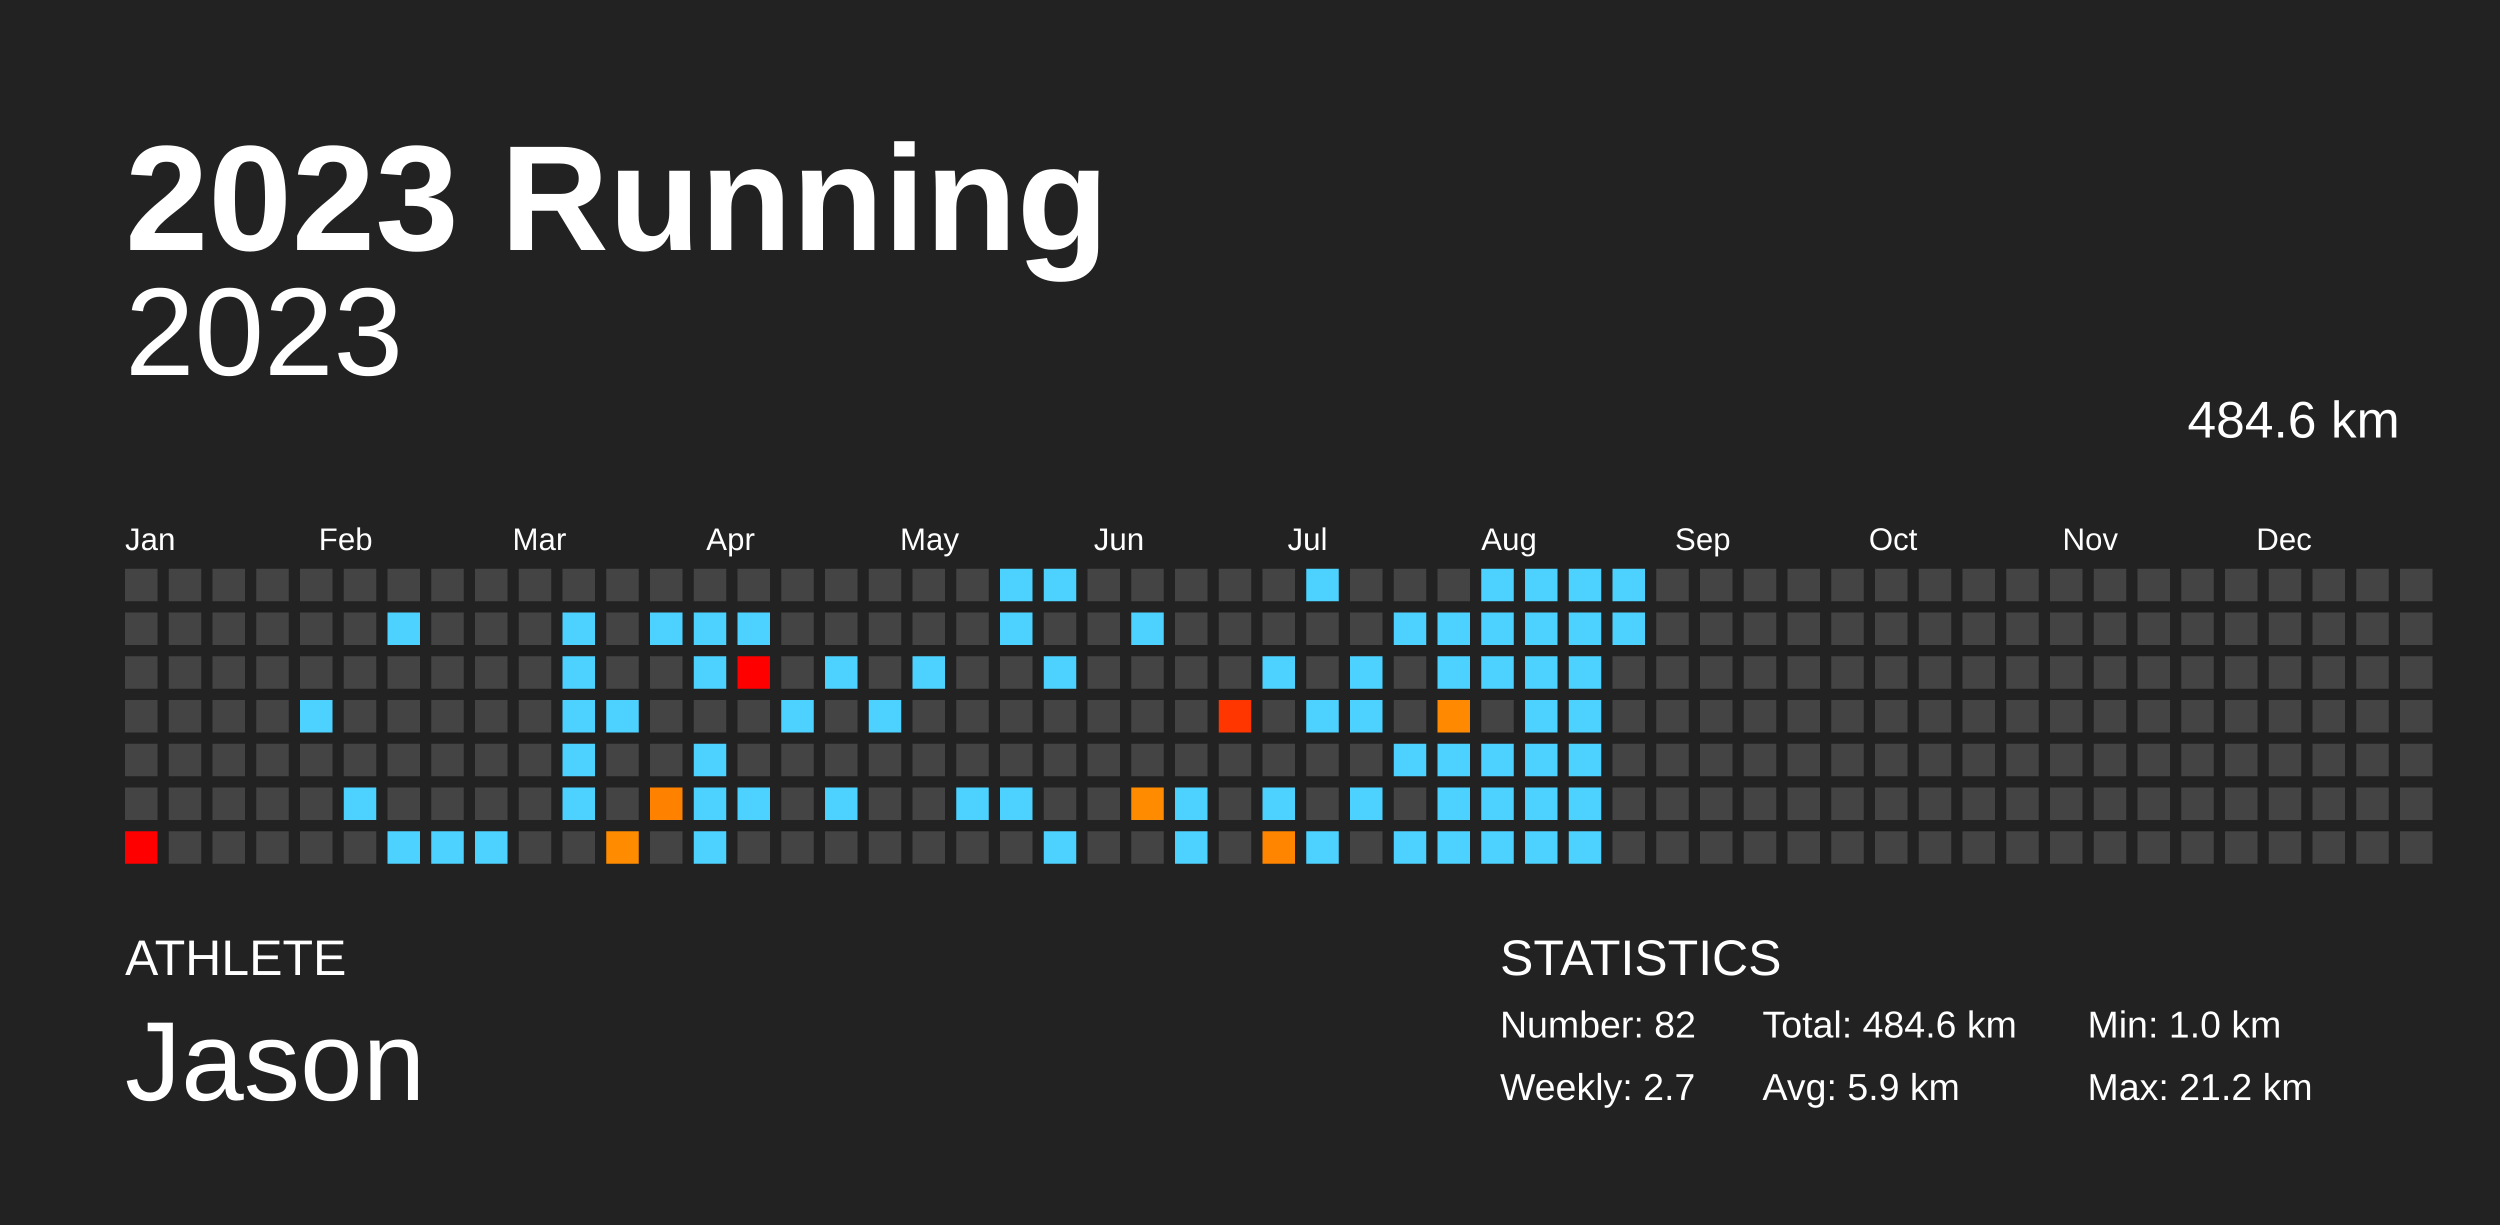
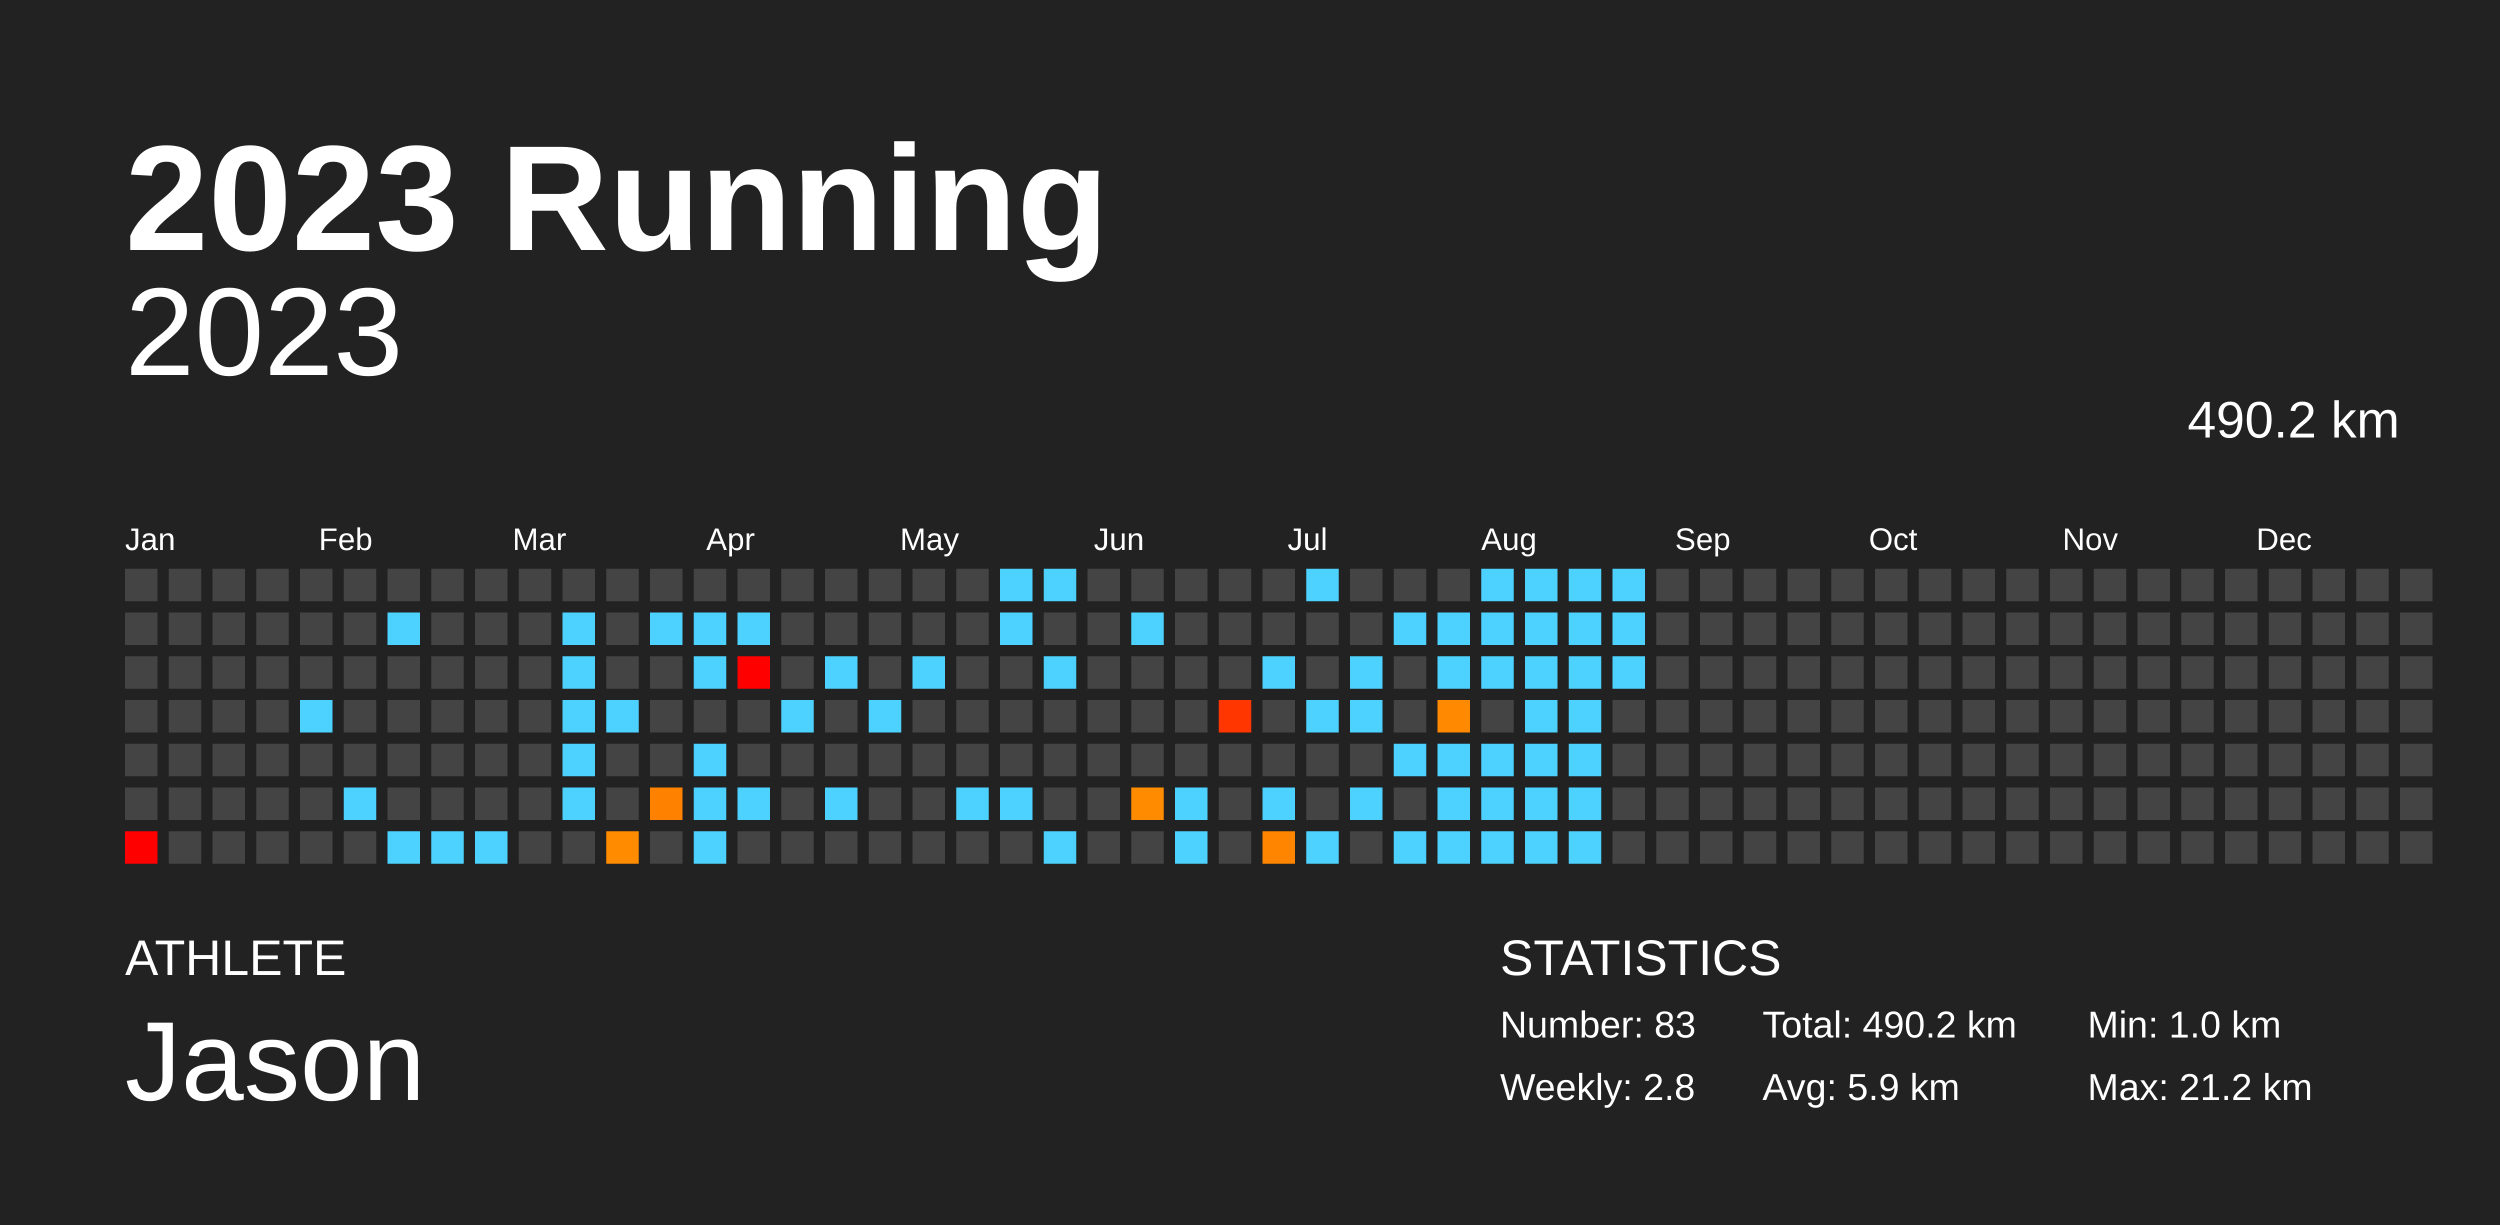
<svg xmlns="http://www.w3.org/2000/svg" baseProfile="full" height="98mm" version="1.1" viewBox="0,0,200,98" width="200mm">
  <defs />
  <rect fill="#222222" height="98" width="200" x="0" y="0" />
  <text fill="#FFFFFF" style="font-size:12px; font-family:Arial; font-weight:bold;" x="10" y="20">2023 Running</text>
  <text fill="#FFFFFF" style="font-size:4px; font-family:Arial" x="10" y="78">ATHLETE</text>
  <text fill="#FFFFFF" style="font-size:9px; font-family:Arial" x="10" y="88">Jason</text>
  <text fill="#FFFFFF" style="font-size:4px; font-family:Arial" x="120" y="78">STATISTICS</text>
-   <text fill="#FFFFFF" style="font-size:3px; font-family:Arial" x="120" y="83">Number: 82</text>
-   <text fill="#FFFFFF" style="font-size:3px; font-family:Arial" x="120" y="88">Weekly: 2.7</text>
-   <text fill="#FFFFFF" style="font-size:3px; font-family:Arial" x="141" y="83">Total: 484.6 km</text>
+   <text fill="#FFFFFF" style="font-size:3px; font-family:Arial" x="120" y="83">Number: 83</text>
+   <text fill="#FFFFFF" style="font-size:3px; font-family:Arial" x="120" y="88">Weekly: 2.8</text>
+   <text fill="#FFFFFF" style="font-size:3px; font-family:Arial" x="141" y="83">Total: 490.2 km</text>
  <text fill="#FFFFFF" style="font-size:3px; font-family:Arial" x="141" y="88">Avg: 5.9 km</text>
  <text fill="#FFFFFF" style="font-size:3px; font-family:Arial" x="167" y="83">Min: 1.0 km</text>
  <text fill="#FFFFFF" style="font-size:3px; font-family:Arial" x="167" y="88">Max: 21.2 km</text>
  <text alignment-baseline="hanging" fill="#FFFFFF" style="font-size:10.0px; font-family:Arial;" x="10" y="30">2023</text>
-   <text alignment-baseline="hanging" fill="#FFFFFF" style="font-size:4.125px; font-family:Arial;" x="175" y="35">484.6 km</text>
+   <text alignment-baseline="hanging" fill="#FFFFFF" style="font-size:4.125px; font-family:Arial;" x="175" y="35">490.2 km</text>
  <text fill="#FFFFFF" style="font-size:2.5px; font-family:Arial" x="10.0" y="44">Jan</text>
  <text fill="#FFFFFF" style="font-size:2.5px; font-family:Arial" x="25.5" y="44">Feb</text>
  <text fill="#FFFFFF" style="font-size:2.5px; font-family:Arial" x="41.0" y="44">Mar</text>
  <text fill="#FFFFFF" style="font-size:2.5px; font-family:Arial" x="56.5" y="44">Apr</text>
  <text fill="#FFFFFF" style="font-size:2.5px; font-family:Arial" x="72.0" y="44">May</text>
  <text fill="#FFFFFF" style="font-size:2.5px; font-family:Arial" x="87.5" y="44">Jun</text>
  <text fill="#FFFFFF" style="font-size:2.5px; font-family:Arial" x="103.0" y="44">Jul</text>
  <text fill="#FFFFFF" style="font-size:2.5px; font-family:Arial" x="118.5" y="44">Aug</text>
  <text fill="#FFFFFF" style="font-size:2.5px; font-family:Arial" x="134.0" y="44">Sep</text>
  <text fill="#FFFFFF" style="font-size:2.5px; font-family:Arial" x="149.5" y="44">Oct</text>
  <text fill="#FFFFFF" style="font-size:2.5px; font-family:Arial" x="165.0" y="44">Nov</text>
  <text fill="#FFFFFF" style="font-size:2.5px; font-family:Arial" x="180.5" y="44">Dec</text>
  <rect fill="#444444" height="2.6" width="2.6" x="10.0" y="45.5" />
  <rect fill="#444444" height="2.6" width="2.6" x="10.0" y="49.0" />
  <rect fill="#444444" height="2.6" width="2.6" x="10.0" y="52.5" />
  <rect fill="#444444" height="2.6" width="2.6" x="10.0" y="56.0" />
  <rect fill="#444444" height="2.6" width="2.6" x="10.0" y="59.5" />
  <rect fill="#444444" height="2.6" width="2.6" x="10.0" y="63.0" />
  <rect fill="red" height="2.6" width="2.6" x="10.0" y="66.5" />
  <rect fill="#444444" height="2.6" width="2.6" x="13.5" y="45.5" />
  <rect fill="#444444" height="2.6" width="2.6" x="13.5" y="49.0" />
  <rect fill="#444444" height="2.6" width="2.6" x="13.5" y="52.5" />
  <rect fill="#444444" height="2.6" width="2.6" x="13.5" y="56.0" />
  <rect fill="#444444" height="2.6" width="2.6" x="13.5" y="59.5" />
  <rect fill="#444444" height="2.6" width="2.6" x="13.5" y="63.0" />
  <rect fill="#444444" height="2.6" width="2.6" x="13.5" y="66.5" />
  <rect fill="#444444" height="2.6" width="2.6" x="17.0" y="45.5" />
  <rect fill="#444444" height="2.6" width="2.6" x="17.0" y="49.0" />
  <rect fill="#444444" height="2.6" width="2.6" x="17.0" y="52.5" />
  <rect fill="#444444" height="2.6" width="2.6" x="17.0" y="56.0" />
  <rect fill="#444444" height="2.6" width="2.6" x="17.0" y="59.5" />
  <rect fill="#444444" height="2.6" width="2.6" x="17.0" y="63.0" />
  <rect fill="#444444" height="2.6" width="2.6" x="17.0" y="66.5" />
  <rect fill="#444444" height="2.6" width="2.6" x="20.5" y="45.5" />
  <rect fill="#444444" height="2.6" width="2.6" x="20.5" y="49.0" />
  <rect fill="#444444" height="2.6" width="2.6" x="20.5" y="52.5" />
  <rect fill="#444444" height="2.6" width="2.6" x="20.5" y="56.0" />
  <rect fill="#444444" height="2.6" width="2.6" x="20.5" y="59.5" />
  <rect fill="#444444" height="2.6" width="2.6" x="20.5" y="63.0" />
  <rect fill="#444444" height="2.6" width="2.6" x="20.5" y="66.5" />
  <rect fill="#444444" height="2.6" width="2.6" x="24.0" y="45.5" />
  <rect fill="#444444" height="2.6" width="2.6" x="24.0" y="49.0" />
  <rect fill="#444444" height="2.6" width="2.6" x="24.0" y="52.5" />
  <rect fill="#4dd2ff" height="2.6" width="2.6" x="24.0" y="56.0" />
  <rect fill="#444444" height="2.6" width="2.6" x="24.0" y="59.5" />
  <rect fill="#444444" height="2.6" width="2.6" x="24.0" y="63.0" />
  <rect fill="#444444" height="2.6" width="2.6" x="24.0" y="66.5" />
  <rect fill="#444444" height="2.6" width="2.6" x="27.5" y="45.5" />
  <rect fill="#444444" height="2.6" width="2.6" x="27.5" y="49.0" />
  <rect fill="#444444" height="2.6" width="2.6" x="27.5" y="52.5" />
  <rect fill="#444444" height="2.6" width="2.6" x="27.5" y="56.0" />
  <rect fill="#444444" height="2.6" width="2.6" x="27.5" y="59.5" />
  <rect fill="#4dd2ff" height="2.6" width="2.6" x="27.5" y="63.0" />
  <rect fill="#444444" height="2.6" width="2.6" x="27.5" y="66.5" />
  <rect fill="#444444" height="2.6" width="2.6" x="31.0" y="45.5" />
  <rect fill="#4dd2ff" height="2.6" width="2.6" x="31.0" y="49.0" />
  <rect fill="#444444" height="2.6" width="2.6" x="31.0" y="52.5" />
  <rect fill="#444444" height="2.6" width="2.6" x="31.0" y="56.0" />
  <rect fill="#444444" height="2.6" width="2.6" x="31.0" y="59.5" />
  <rect fill="#444444" height="2.6" width="2.6" x="31.0" y="63.0" />
  <rect fill="#4dd2ff" height="2.6" width="2.6" x="31.0" y="66.5" />
  <rect fill="#444444" height="2.6" width="2.6" x="34.5" y="45.5" />
  <rect fill="#444444" height="2.6" width="2.6" x="34.5" y="49.0" />
  <rect fill="#444444" height="2.6" width="2.6" x="34.5" y="52.5" />
  <rect fill="#444444" height="2.6" width="2.6" x="34.5" y="56.0" />
  <rect fill="#444444" height="2.6" width="2.6" x="34.5" y="59.5" />
  <rect fill="#444444" height="2.6" width="2.6" x="34.5" y="63.0" />
  <rect fill="#4dd2ff" height="2.6" width="2.6" x="34.5" y="66.5" />
  <rect fill="#444444" height="2.6" width="2.6" x="38.0" y="45.5" />
  <rect fill="#444444" height="2.6" width="2.6" x="38.0" y="49.0" />
  <rect fill="#444444" height="2.6" width="2.6" x="38.0" y="52.5" />
  <rect fill="#444444" height="2.6" width="2.6" x="38.0" y="56.0" />
  <rect fill="#444444" height="2.6" width="2.6" x="38.0" y="59.5" />
  <rect fill="#444444" height="2.6" width="2.6" x="38.0" y="63.0" />
  <rect fill="#4dd2ff" height="2.6" width="2.6" x="38.0" y="66.5" />
  <rect fill="#444444" height="2.6" width="2.6" x="41.5" y="45.5" />
  <rect fill="#444444" height="2.6" width="2.6" x="41.5" y="49.0" />
  <rect fill="#444444" height="2.6" width="2.6" x="41.5" y="52.5" />
  <rect fill="#444444" height="2.6" width="2.6" x="41.5" y="56.0" />
  <rect fill="#444444" height="2.6" width="2.6" x="41.5" y="59.5" />
  <rect fill="#444444" height="2.6" width="2.6" x="41.5" y="63.0" />
  <rect fill="#444444" height="2.6" width="2.6" x="41.5" y="66.5" />
  <rect fill="#444444" height="2.6" width="2.6" x="45.0" y="45.5" />
  <rect fill="#4dd2ff" height="2.6" width="2.6" x="45.0" y="49.0" />
  <rect fill="#4dd2ff" height="2.6" width="2.6" x="45.0" y="52.5" />
  <rect fill="#4dd2ff" height="2.6" width="2.6" x="45.0" y="56.0" />
  <rect fill="#4dd2ff" height="2.6" width="2.6" x="45.0" y="59.5" />
  <rect fill="#4dd2ff" height="2.6" width="2.6" x="45.0" y="63.0" />
  <rect fill="#444444" height="2.6" width="2.6" x="45.0" y="66.5" />
  <rect fill="#444444" height="2.6" width="2.6" x="48.5" y="45.5" />
  <rect fill="#444444" height="2.6" width="2.6" x="48.5" y="49.0" />
  <rect fill="#444444" height="2.6" width="2.6" x="48.5" y="52.5" />
  <rect fill="#4dd2ff" height="2.6" width="2.6" x="48.5" y="56.0" />
  <rect fill="#444444" height="2.6" width="2.6" x="48.5" y="59.5" />
  <rect fill="#444444" height="2.6" width="2.6" x="48.5" y="63.0" />
  <rect fill="#ff8b00" height="2.6" width="2.6" x="48.5" y="66.5" />
  <rect fill="#444444" height="2.6" width="2.6" x="52.0" y="45.5" />
  <rect fill="#4dd2ff" height="2.6" width="2.6" x="52.0" y="49.0" />
  <rect fill="#444444" height="2.6" width="2.6" x="52.0" y="52.5" />
  <rect fill="#444444" height="2.6" width="2.6" x="52.0" y="56.0" />
  <rect fill="#444444" height="2.6" width="2.6" x="52.0" y="59.5" />
  <rect fill="#ff8100" height="2.6" width="2.6" x="52.0" y="63.0" />
  <rect fill="#444444" height="2.6" width="2.6" x="52.0" y="66.5" />
  <rect fill="#444444" height="2.6" width="2.6" x="55.5" y="45.5" />
  <rect fill="#4dd2ff" height="2.6" width="2.6" x="55.5" y="49.0" />
  <rect fill="#4dd2ff" height="2.6" width="2.6" x="55.5" y="52.5" />
  <rect fill="#444444" height="2.6" width="2.6" x="55.5" y="56.0" />
  <rect fill="#4dd2ff" height="2.6" width="2.6" x="55.5" y="59.5" />
  <rect fill="#4dd2ff" height="2.6" width="2.6" x="55.5" y="63.0" />
  <rect fill="#4dd2ff" height="2.6" width="2.6" x="55.5" y="66.5" />
  <rect fill="#444444" height="2.6" width="2.6" x="59.0" y="45.5" />
  <rect fill="#4dd2ff" height="2.6" width="2.6" x="59.0" y="49.0" />
  <rect fill="red" height="2.6" width="2.6" x="59.0" y="52.5" />
  <rect fill="#444444" height="2.6" width="2.6" x="59.0" y="56.0" />
  <rect fill="#444444" height="2.6" width="2.6" x="59.0" y="59.5" />
  <rect fill="#4dd2ff" height="2.6" width="2.6" x="59.0" y="63.0" />
  <rect fill="#444444" height="2.6" width="2.6" x="59.0" y="66.5" />
  <rect fill="#444444" height="2.6" width="2.6" x="62.5" y="45.5" />
  <rect fill="#444444" height="2.6" width="2.6" x="62.5" y="49.0" />
  <rect fill="#444444" height="2.6" width="2.6" x="62.5" y="52.5" />
  <rect fill="#4dd2ff" height="2.6" width="2.6" x="62.5" y="56.0" />
  <rect fill="#444444" height="2.6" width="2.6" x="62.5" y="59.5" />
  <rect fill="#444444" height="2.6" width="2.6" x="62.5" y="63.0" />
  <rect fill="#444444" height="2.6" width="2.6" x="62.5" y="66.5" />
  <rect fill="#444444" height="2.6" width="2.6" x="66.0" y="45.5" />
  <rect fill="#444444" height="2.6" width="2.6" x="66.0" y="49.0" />
  <rect fill="#4dd2ff" height="2.6" width="2.6" x="66.0" y="52.5" />
  <rect fill="#444444" height="2.6" width="2.6" x="66.0" y="56.0" />
  <rect fill="#444444" height="2.6" width="2.6" x="66.0" y="59.5" />
  <rect fill="#4dd2ff" height="2.6" width="2.6" x="66.0" y="63.0" />
  <rect fill="#444444" height="2.6" width="2.6" x="66.0" y="66.5" />
  <rect fill="#444444" height="2.6" width="2.6" x="69.5" y="45.5" />
  <rect fill="#444444" height="2.6" width="2.6" x="69.5" y="49.0" />
  <rect fill="#444444" height="2.6" width="2.6" x="69.5" y="52.5" />
  <rect fill="#4dd2ff" height="2.6" width="2.6" x="69.5" y="56.0" />
  <rect fill="#444444" height="2.6" width="2.6" x="69.5" y="59.5" />
  <rect fill="#444444" height="2.6" width="2.6" x="69.5" y="63.0" />
  <rect fill="#444444" height="2.6" width="2.6" x="69.5" y="66.5" />
  <rect fill="#444444" height="2.6" width="2.6" x="73.0" y="45.5" />
  <rect fill="#444444" height="2.6" width="2.6" x="73.0" y="49.0" />
  <rect fill="#4dd2ff" height="2.6" width="2.6" x="73.0" y="52.5" />
  <rect fill="#444444" height="2.6" width="2.6" x="73.0" y="56.0" />
  <rect fill="#444444" height="2.6" width="2.6" x="73.0" y="59.5" />
  <rect fill="#444444" height="2.6" width="2.6" x="73.0" y="63.0" />
  <rect fill="#444444" height="2.6" width="2.6" x="73.0" y="66.5" />
  <rect fill="#444444" height="2.6" width="2.6" x="76.5" y="45.5" />
  <rect fill="#444444" height="2.6" width="2.6" x="76.5" y="49.0" />
  <rect fill="#444444" height="2.6" width="2.6" x="76.5" y="52.5" />
  <rect fill="#444444" height="2.6" width="2.6" x="76.5" y="56.0" />
  <rect fill="#444444" height="2.6" width="2.6" x="76.5" y="59.5" />
  <rect fill="#4dd2ff" height="2.6" width="2.6" x="76.5" y="63.0" />
  <rect fill="#444444" height="2.6" width="2.6" x="76.5" y="66.5" />
  <rect fill="#4dd2ff" height="2.6" width="2.6" x="80.0" y="45.5" />
  <rect fill="#4dd2ff" height="2.6" width="2.6" x="80.0" y="49.0" />
  <rect fill="#444444" height="2.6" width="2.6" x="80.0" y="52.5" />
  <rect fill="#444444" height="2.6" width="2.6" x="80.0" y="56.0" />
  <rect fill="#444444" height="2.6" width="2.6" x="80.0" y="59.5" />
  <rect fill="#4dd2ff" height="2.6" width="2.6" x="80.0" y="63.0" />
  <rect fill="#444444" height="2.6" width="2.6" x="80.0" y="66.5" />
  <rect fill="#4dd2ff" height="2.6" width="2.6" x="83.5" y="45.5" />
  <rect fill="#444444" height="2.6" width="2.6" x="83.5" y="49.0" />
  <rect fill="#4dd2ff" height="2.6" width="2.6" x="83.5" y="52.5" />
  <rect fill="#444444" height="2.6" width="2.6" x="83.5" y="56.0" />
  <rect fill="#444444" height="2.6" width="2.6" x="83.5" y="59.5" />
  <rect fill="#444444" height="2.6" width="2.6" x="83.5" y="63.0" />
  <rect fill="#4dd2ff" height="2.6" width="2.6" x="83.5" y="66.5" />
  <rect fill="#444444" height="2.6" width="2.6" x="87.0" y="45.5" />
  <rect fill="#444444" height="2.6" width="2.6" x="87.0" y="49.0" />
  <rect fill="#444444" height="2.6" width="2.6" x="87.0" y="52.5" />
  <rect fill="#444444" height="2.6" width="2.6" x="87.0" y="56.0" />
  <rect fill="#444444" height="2.6" width="2.6" x="87.0" y="59.5" />
  <rect fill="#444444" height="2.6" width="2.6" x="87.0" y="63.0" />
  <rect fill="#444444" height="2.6" width="2.6" x="87.0" y="66.5" />
  <rect fill="#444444" height="2.6" width="2.6" x="90.5" y="45.5" />
  <rect fill="#4dd2ff" height="2.6" width="2.6" x="90.5" y="49.0" />
  <rect fill="#444444" height="2.6" width="2.6" x="90.5" y="52.5" />
  <rect fill="#444444" height="2.6" width="2.6" x="90.5" y="56.0" />
  <rect fill="#444444" height="2.6" width="2.6" x="90.5" y="59.5" />
  <rect fill="#ff8b00" height="2.6" width="2.6" x="90.5" y="63.0" />
  <rect fill="#444444" height="2.6" width="2.6" x="90.5" y="66.5" />
  <rect fill="#444444" height="2.6" width="2.6" x="94.0" y="45.5" />
  <rect fill="#444444" height="2.6" width="2.6" x="94.0" y="49.0" />
  <rect fill="#444444" height="2.6" width="2.6" x="94.0" y="52.5" />
  <rect fill="#444444" height="2.6" width="2.6" x="94.0" y="56.0" />
  <rect fill="#444444" height="2.6" width="2.6" x="94.0" y="59.5" />
  <rect fill="#4dd2ff" height="2.6" width="2.6" x="94.0" y="63.0" />
  <rect fill="#4dd2ff" height="2.6" width="2.6" x="94.0" y="66.5" />
  <rect fill="#444444" height="2.6" width="2.6" x="97.5" y="45.5" />
  <rect fill="#444444" height="2.6" width="2.6" x="97.5" y="49.0" />
  <rect fill="#444444" height="2.6" width="2.6" x="97.5" y="52.5" />
  <rect fill="#ff3600" height="2.6" width="2.6" x="97.5" y="56.0" />
  <rect fill="#444444" height="2.6" width="2.6" x="97.5" y="59.5" />
  <rect fill="#444444" height="2.6" width="2.6" x="97.5" y="63.0" />
  <rect fill="#444444" height="2.6" width="2.6" x="97.5" y="66.5" />
  <rect fill="#444444" height="2.6" width="2.6" x="101.0" y="45.5" />
  <rect fill="#444444" height="2.6" width="2.6" x="101.0" y="49.0" />
  <rect fill="#4dd2ff" height="2.6" width="2.6" x="101.0" y="52.5" />
  <rect fill="#444444" height="2.6" width="2.6" x="101.0" y="56.0" />
  <rect fill="#444444" height="2.6" width="2.6" x="101.0" y="59.5" />
  <rect fill="#4dd2ff" height="2.6" width="2.6" x="101.0" y="63.0" />
  <rect fill="#ff8500" height="2.6" width="2.6" x="101.0" y="66.5" />
  <rect fill="#4dd2ff" height="2.6" width="2.6" x="104.5" y="45.5" />
  <rect fill="#444444" height="2.6" width="2.6" x="104.5" y="49.0" />
  <rect fill="#444444" height="2.6" width="2.6" x="104.5" y="52.5" />
  <rect fill="#4dd2ff" height="2.6" width="2.6" x="104.5" y="56.0" />
  <rect fill="#444444" height="2.6" width="2.6" x="104.5" y="59.5" />
  <rect fill="#444444" height="2.6" width="2.6" x="104.5" y="63.0" />
  <rect fill="#4dd2ff" height="2.6" width="2.6" x="104.5" y="66.5" />
  <rect fill="#444444" height="2.6" width="2.6" x="108.0" y="45.5" />
  <rect fill="#444444" height="2.6" width="2.6" x="108.0" y="49.0" />
  <rect fill="#4dd2ff" height="2.6" width="2.6" x="108.0" y="52.5" />
  <rect fill="#4dd2ff" height="2.6" width="2.6" x="108.0" y="56.0" />
  <rect fill="#444444" height="2.6" width="2.6" x="108.0" y="59.5" />
  <rect fill="#4dd2ff" height="2.6" width="2.6" x="108.0" y="63.0" />
  <rect fill="#444444" height="2.6" width="2.6" x="108.0" y="66.5" />
  <rect fill="#444444" height="2.6" width="2.6" x="111.5" y="45.5" />
  <rect fill="#4dd2ff" height="2.6" width="2.6" x="111.5" y="49.0" />
  <rect fill="#444444" height="2.6" width="2.6" x="111.5" y="52.5" />
  <rect fill="#444444" height="2.6" width="2.6" x="111.5" y="56.0" />
  <rect fill="#4dd2ff" height="2.6" width="2.6" x="111.5" y="59.5" />
  <rect fill="#444444" height="2.6" width="2.6" x="111.5" y="63.0" />
  <rect fill="#4dd2ff" height="2.6" width="2.6" x="111.5" y="66.5" />
  <rect fill="#444444" height="2.6" width="2.6" x="115.0" y="45.5" />
  <rect fill="#4dd2ff" height="2.6" width="2.6" x="115.0" y="49.0" />
  <rect fill="#4dd2ff" height="2.6" width="2.6" x="115.0" y="52.5" />
  <rect fill="#ff8900" height="2.6" width="2.6" x="115.0" y="56.0" />
  <rect fill="#4dd2ff" height="2.6" width="2.6" x="115.0" y="59.5" />
  <rect fill="#4dd2ff" height="2.6" width="2.6" x="115.0" y="63.0" />
  <rect fill="#4dd2ff" height="2.6" width="2.6" x="115.0" y="66.5" />
  <rect fill="#4dd2ff" height="2.6" width="2.6" x="118.5" y="45.5" />
  <rect fill="#4dd2ff" height="2.6" width="2.6" x="118.5" y="49.0" />
  <rect fill="#4dd2ff" height="2.6" width="2.6" x="118.5" y="52.5" />
  <rect fill="#444444" height="2.6" width="2.6" x="118.5" y="56.0" />
  <rect fill="#4dd2ff" height="2.6" width="2.6" x="118.5" y="59.5" />
  <rect fill="#4dd2ff" height="2.6" width="2.6" x="118.5" y="63.0" />
  <rect fill="#4dd2ff" height="2.6" width="2.6" x="118.5" y="66.5" />
  <rect fill="#4dd2ff" height="2.6" width="2.6" x="122.0" y="45.5" />
  <rect fill="#4dd2ff" height="2.6" width="2.6" x="122.0" y="49.0" />
  <rect fill="#4dd2ff" height="2.6" width="2.6" x="122.0" y="52.5" />
  <rect fill="#4dd2ff" height="2.6" width="2.6" x="122.0" y="56.0" />
  <rect fill="#4dd2ff" height="2.6" width="2.6" x="122.0" y="59.5" />
  <rect fill="#4dd2ff" height="2.6" width="2.6" x="122.0" y="63.0" />
  <rect fill="#4dd2ff" height="2.6" width="2.6" x="122.0" y="66.5" />
  <rect fill="#4dd2ff" height="2.6" width="2.6" x="125.5" y="45.5" />
  <rect fill="#4dd2ff" height="2.6" width="2.6" x="125.5" y="49.0" />
  <rect fill="#4dd2ff" height="2.6" width="2.6" x="125.5" y="52.5" />
  <rect fill="#4dd2ff" height="2.6" width="2.6" x="125.5" y="56.0" />
  <rect fill="#4dd2ff" height="2.6" width="2.6" x="125.5" y="59.5" />
  <rect fill="#4dd2ff" height="2.6" width="2.6" x="125.5" y="63.0" />
  <rect fill="#4dd2ff" height="2.6" width="2.6" x="125.5" y="66.5" />
  <rect fill="#4dd2ff" height="2.6" width="2.6" x="129.0" y="45.5" />
  <rect fill="#4dd2ff" height="2.6" width="2.6" x="129.0" y="49.0" />
-   <rect fill="#444444" height="2.6" width="2.6" x="129.0" y="52.5" />
+   <rect fill="#4dd2ff" height="2.6" width="2.6" x="129.0" y="52.5" />
  <rect fill="#444444" height="2.6" width="2.6" x="129.0" y="56.0" />
  <rect fill="#444444" height="2.6" width="2.6" x="129.0" y="59.5" />
  <rect fill="#444444" height="2.6" width="2.6" x="129.0" y="63.0" />
  <rect fill="#444444" height="2.6" width="2.6" x="129.0" y="66.5" />
  <rect fill="#444444" height="2.6" width="2.6" x="132.5" y="45.5" />
  <rect fill="#444444" height="2.6" width="2.6" x="132.5" y="49.0" />
  <rect fill="#444444" height="2.6" width="2.6" x="132.5" y="52.5" />
  <rect fill="#444444" height="2.6" width="2.6" x="132.5" y="56.0" />
  <rect fill="#444444" height="2.6" width="2.6" x="132.5" y="59.5" />
  <rect fill="#444444" height="2.6" width="2.6" x="132.5" y="63.0" />
  <rect fill="#444444" height="2.6" width="2.6" x="132.5" y="66.5" />
  <rect fill="#444444" height="2.6" width="2.6" x="136.0" y="45.5" />
  <rect fill="#444444" height="2.6" width="2.6" x="136.0" y="49.0" />
  <rect fill="#444444" height="2.6" width="2.6" x="136.0" y="52.5" />
  <rect fill="#444444" height="2.6" width="2.6" x="136.0" y="56.0" />
  <rect fill="#444444" height="2.6" width="2.6" x="136.0" y="59.5" />
  <rect fill="#444444" height="2.6" width="2.6" x="136.0" y="63.0" />
  <rect fill="#444444" height="2.6" width="2.6" x="136.0" y="66.5" />
  <rect fill="#444444" height="2.6" width="2.6" x="139.5" y="45.5" />
  <rect fill="#444444" height="2.6" width="2.6" x="139.5" y="49.0" />
  <rect fill="#444444" height="2.6" width="2.6" x="139.5" y="52.5" />
  <rect fill="#444444" height="2.6" width="2.6" x="139.5" y="56.0" />
  <rect fill="#444444" height="2.6" width="2.6" x="139.5" y="59.5" />
  <rect fill="#444444" height="2.6" width="2.6" x="139.5" y="63.0" />
  <rect fill="#444444" height="2.6" width="2.6" x="139.5" y="66.5" />
  <rect fill="#444444" height="2.6" width="2.6" x="143.0" y="45.5" />
  <rect fill="#444444" height="2.6" width="2.6" x="143.0" y="49.0" />
  <rect fill="#444444" height="2.6" width="2.6" x="143.0" y="52.5" />
  <rect fill="#444444" height="2.6" width="2.6" x="143.0" y="56.0" />
  <rect fill="#444444" height="2.6" width="2.6" x="143.0" y="59.5" />
  <rect fill="#444444" height="2.6" width="2.6" x="143.0" y="63.0" />
  <rect fill="#444444" height="2.6" width="2.6" x="143.0" y="66.5" />
  <rect fill="#444444" height="2.6" width="2.6" x="146.5" y="45.5" />
  <rect fill="#444444" height="2.6" width="2.6" x="146.5" y="49.0" />
  <rect fill="#444444" height="2.6" width="2.6" x="146.5" y="52.5" />
  <rect fill="#444444" height="2.6" width="2.6" x="146.5" y="56.0" />
  <rect fill="#444444" height="2.6" width="2.6" x="146.5" y="59.5" />
  <rect fill="#444444" height="2.6" width="2.6" x="146.5" y="63.0" />
  <rect fill="#444444" height="2.6" width="2.6" x="146.5" y="66.5" />
  <rect fill="#444444" height="2.6" width="2.6" x="150.0" y="45.5" />
  <rect fill="#444444" height="2.6" width="2.6" x="150.0" y="49.0" />
  <rect fill="#444444" height="2.6" width="2.6" x="150.0" y="52.5" />
  <rect fill="#444444" height="2.6" width="2.6" x="150.0" y="56.0" />
  <rect fill="#444444" height="2.6" width="2.6" x="150.0" y="59.5" />
  <rect fill="#444444" height="2.6" width="2.6" x="150.0" y="63.0" />
  <rect fill="#444444" height="2.6" width="2.6" x="150.0" y="66.5" />
  <rect fill="#444444" height="2.6" width="2.6" x="153.5" y="45.5" />
  <rect fill="#444444" height="2.6" width="2.6" x="153.5" y="49.0" />
  <rect fill="#444444" height="2.6" width="2.6" x="153.5" y="52.5" />
  <rect fill="#444444" height="2.6" width="2.6" x="153.5" y="56.0" />
  <rect fill="#444444" height="2.6" width="2.6" x="153.5" y="59.5" />
  <rect fill="#444444" height="2.6" width="2.6" x="153.5" y="63.0" />
  <rect fill="#444444" height="2.6" width="2.6" x="153.5" y="66.5" />
  <rect fill="#444444" height="2.6" width="2.6" x="157.0" y="45.5" />
  <rect fill="#444444" height="2.6" width="2.6" x="157.0" y="49.0" />
  <rect fill="#444444" height="2.6" width="2.6" x="157.0" y="52.5" />
  <rect fill="#444444" height="2.6" width="2.6" x="157.0" y="56.0" />
  <rect fill="#444444" height="2.6" width="2.6" x="157.0" y="59.5" />
  <rect fill="#444444" height="2.6" width="2.6" x="157.0" y="63.0" />
  <rect fill="#444444" height="2.6" width="2.6" x="157.0" y="66.5" />
  <rect fill="#444444" height="2.6" width="2.6" x="160.5" y="45.5" />
  <rect fill="#444444" height="2.6" width="2.6" x="160.5" y="49.0" />
  <rect fill="#444444" height="2.6" width="2.6" x="160.5" y="52.5" />
  <rect fill="#444444" height="2.6" width="2.6" x="160.5" y="56.0" />
  <rect fill="#444444" height="2.6" width="2.6" x="160.5" y="59.5" />
  <rect fill="#444444" height="2.6" width="2.6" x="160.5" y="63.0" />
  <rect fill="#444444" height="2.6" width="2.6" x="160.5" y="66.5" />
  <rect fill="#444444" height="2.6" width="2.6" x="164.0" y="45.5" />
  <rect fill="#444444" height="2.6" width="2.6" x="164.0" y="49.0" />
  <rect fill="#444444" height="2.6" width="2.6" x="164.0" y="52.5" />
  <rect fill="#444444" height="2.6" width="2.6" x="164.0" y="56.0" />
  <rect fill="#444444" height="2.6" width="2.6" x="164.0" y="59.5" />
  <rect fill="#444444" height="2.6" width="2.6" x="164.0" y="63.0" />
  <rect fill="#444444" height="2.6" width="2.6" x="164.0" y="66.5" />
  <rect fill="#444444" height="2.6" width="2.6" x="167.5" y="45.5" />
  <rect fill="#444444" height="2.6" width="2.6" x="167.5" y="49.0" />
  <rect fill="#444444" height="2.6" width="2.6" x="167.5" y="52.5" />
  <rect fill="#444444" height="2.6" width="2.6" x="167.5" y="56.0" />
  <rect fill="#444444" height="2.6" width="2.6" x="167.5" y="59.5" />
  <rect fill="#444444" height="2.6" width="2.6" x="167.5" y="63.0" />
  <rect fill="#444444" height="2.6" width="2.6" x="167.5" y="66.5" />
  <rect fill="#444444" height="2.6" width="2.6" x="171.0" y="45.5" />
  <rect fill="#444444" height="2.6" width="2.6" x="171.0" y="49.0" />
  <rect fill="#444444" height="2.6" width="2.6" x="171.0" y="52.5" />
  <rect fill="#444444" height="2.6" width="2.6" x="171.0" y="56.0" />
  <rect fill="#444444" height="2.6" width="2.6" x="171.0" y="59.5" />
  <rect fill="#444444" height="2.6" width="2.6" x="171.0" y="63.0" />
  <rect fill="#444444" height="2.6" width="2.6" x="171.0" y="66.5" />
  <rect fill="#444444" height="2.6" width="2.6" x="174.5" y="45.5" />
  <rect fill="#444444" height="2.6" width="2.6" x="174.5" y="49.0" />
  <rect fill="#444444" height="2.6" width="2.6" x="174.5" y="52.5" />
  <rect fill="#444444" height="2.6" width="2.6" x="174.5" y="56.0" />
  <rect fill="#444444" height="2.6" width="2.6" x="174.5" y="59.5" />
  <rect fill="#444444" height="2.6" width="2.6" x="174.5" y="63.0" />
  <rect fill="#444444" height="2.6" width="2.6" x="174.5" y="66.5" />
  <rect fill="#444444" height="2.6" width="2.6" x="178.0" y="45.5" />
  <rect fill="#444444" height="2.6" width="2.6" x="178.0" y="49.0" />
  <rect fill="#444444" height="2.6" width="2.6" x="178.0" y="52.5" />
  <rect fill="#444444" height="2.6" width="2.6" x="178.0" y="56.0" />
  <rect fill="#444444" height="2.6" width="2.6" x="178.0" y="59.5" />
  <rect fill="#444444" height="2.6" width="2.6" x="178.0" y="63.0" />
  <rect fill="#444444" height="2.6" width="2.6" x="178.0" y="66.5" />
  <rect fill="#444444" height="2.6" width="2.6" x="181.5" y="45.5" />
  <rect fill="#444444" height="2.6" width="2.6" x="181.5" y="49.0" />
  <rect fill="#444444" height="2.6" width="2.6" x="181.5" y="52.5" />
  <rect fill="#444444" height="2.6" width="2.6" x="181.5" y="56.0" />
  <rect fill="#444444" height="2.6" width="2.6" x="181.5" y="59.5" />
  <rect fill="#444444" height="2.6" width="2.6" x="181.5" y="63.0" />
  <rect fill="#444444" height="2.6" width="2.6" x="181.5" y="66.5" />
  <rect fill="#444444" height="2.6" width="2.6" x="185.0" y="45.5" />
  <rect fill="#444444" height="2.6" width="2.6" x="185.0" y="49.0" />
  <rect fill="#444444" height="2.6" width="2.6" x="185.0" y="52.5" />
  <rect fill="#444444" height="2.6" width="2.6" x="185.0" y="56.0" />
  <rect fill="#444444" height="2.6" width="2.6" x="185.0" y="59.5" />
  <rect fill="#444444" height="2.6" width="2.6" x="185.0" y="63.0" />
  <rect fill="#444444" height="2.6" width="2.6" x="185.0" y="66.5" />
  <rect fill="#444444" height="2.6" width="2.6" x="188.5" y="45.5" />
  <rect fill="#444444" height="2.6" width="2.6" x="188.5" y="49.0" />
  <rect fill="#444444" height="2.6" width="2.6" x="188.5" y="52.5" />
  <rect fill="#444444" height="2.6" width="2.6" x="188.5" y="56.0" />
  <rect fill="#444444" height="2.6" width="2.6" x="188.5" y="59.5" />
  <rect fill="#444444" height="2.6" width="2.6" x="188.5" y="63.0" />
  <rect fill="#444444" height="2.6" width="2.6" x="188.5" y="66.5" />
  <rect fill="#444444" height="2.6" width="2.6" x="192.0" y="45.5" />
  <rect fill="#444444" height="2.6" width="2.6" x="192.0" y="49.0" />
  <rect fill="#444444" height="2.6" width="2.6" x="192.0" y="52.5" />
  <rect fill="#444444" height="2.6" width="2.6" x="192.0" y="56.0" />
  <rect fill="#444444" height="2.6" width="2.6" x="192.0" y="59.5" />
  <rect fill="#444444" height="2.6" width="2.6" x="192.0" y="63.0" />
  <rect fill="#444444" height="2.6" width="2.6" x="192.0" y="66.5" />
</svg>
